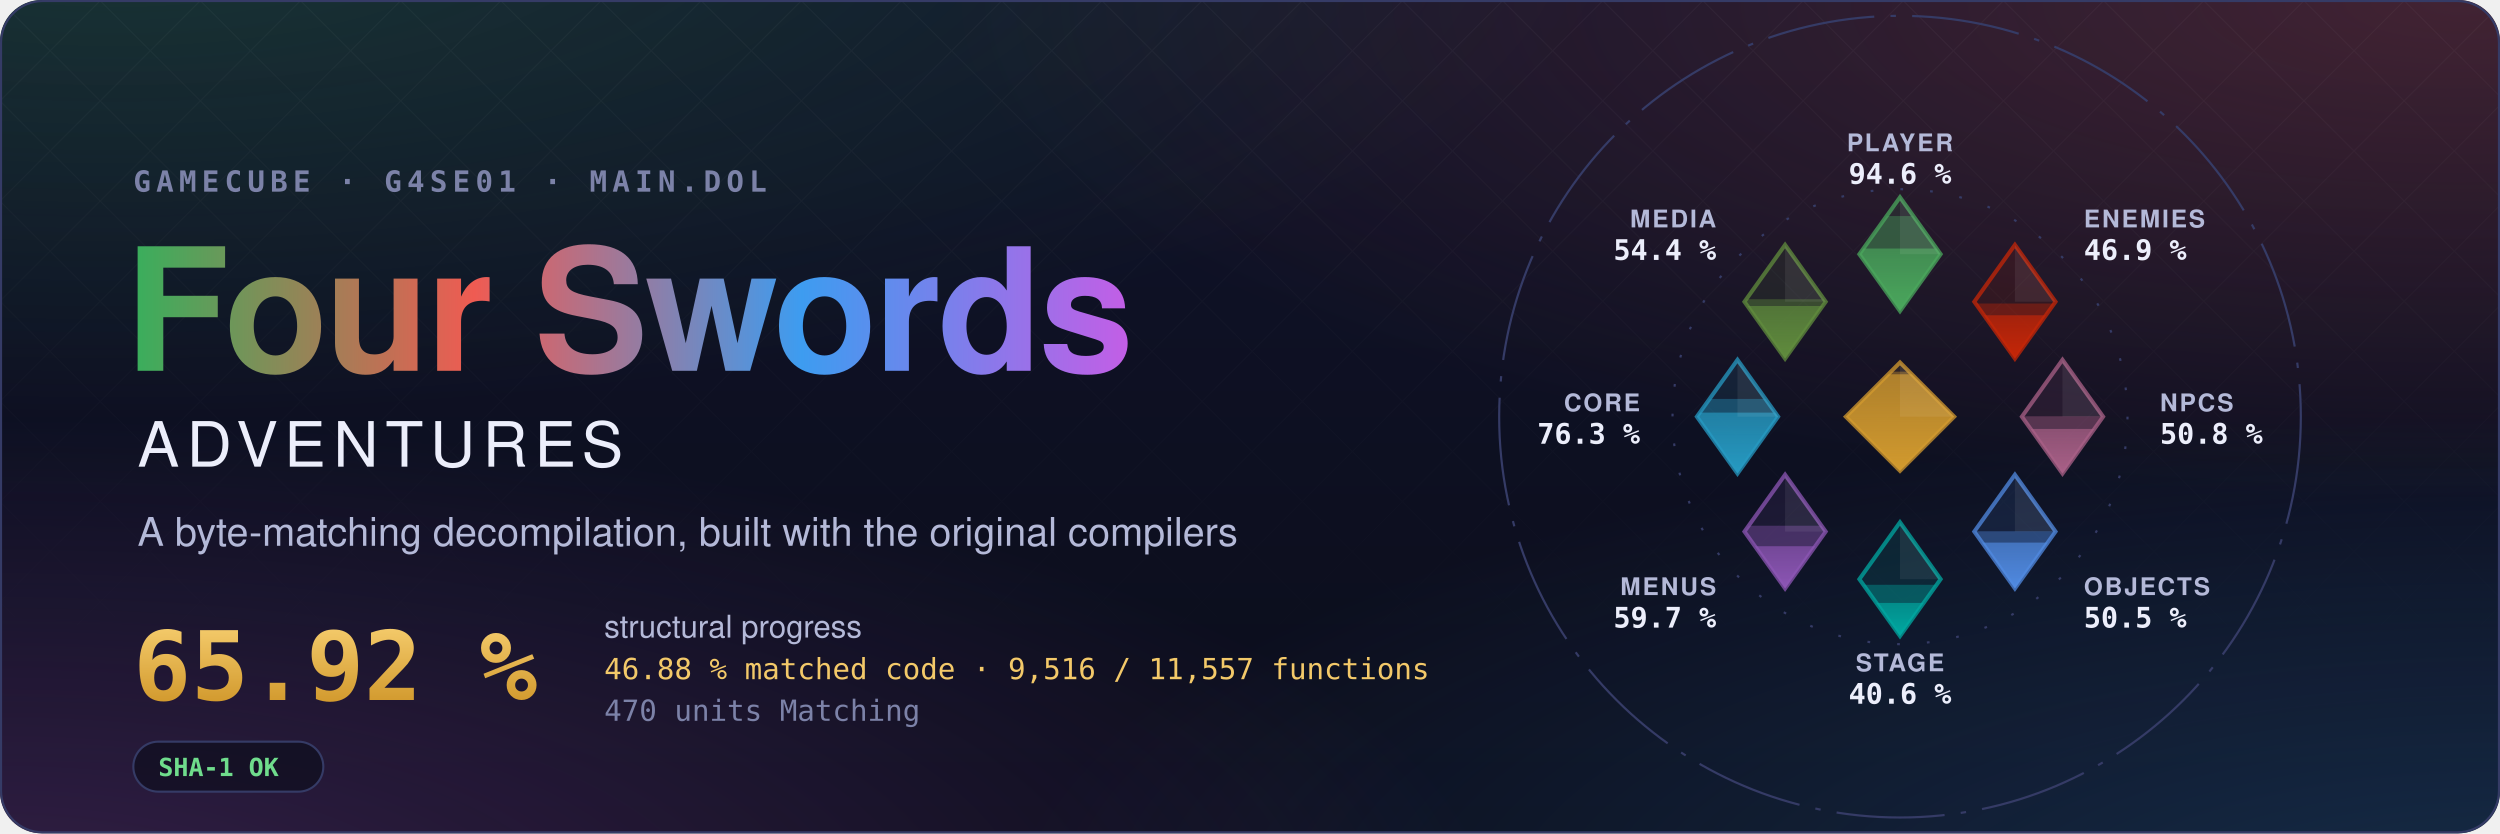
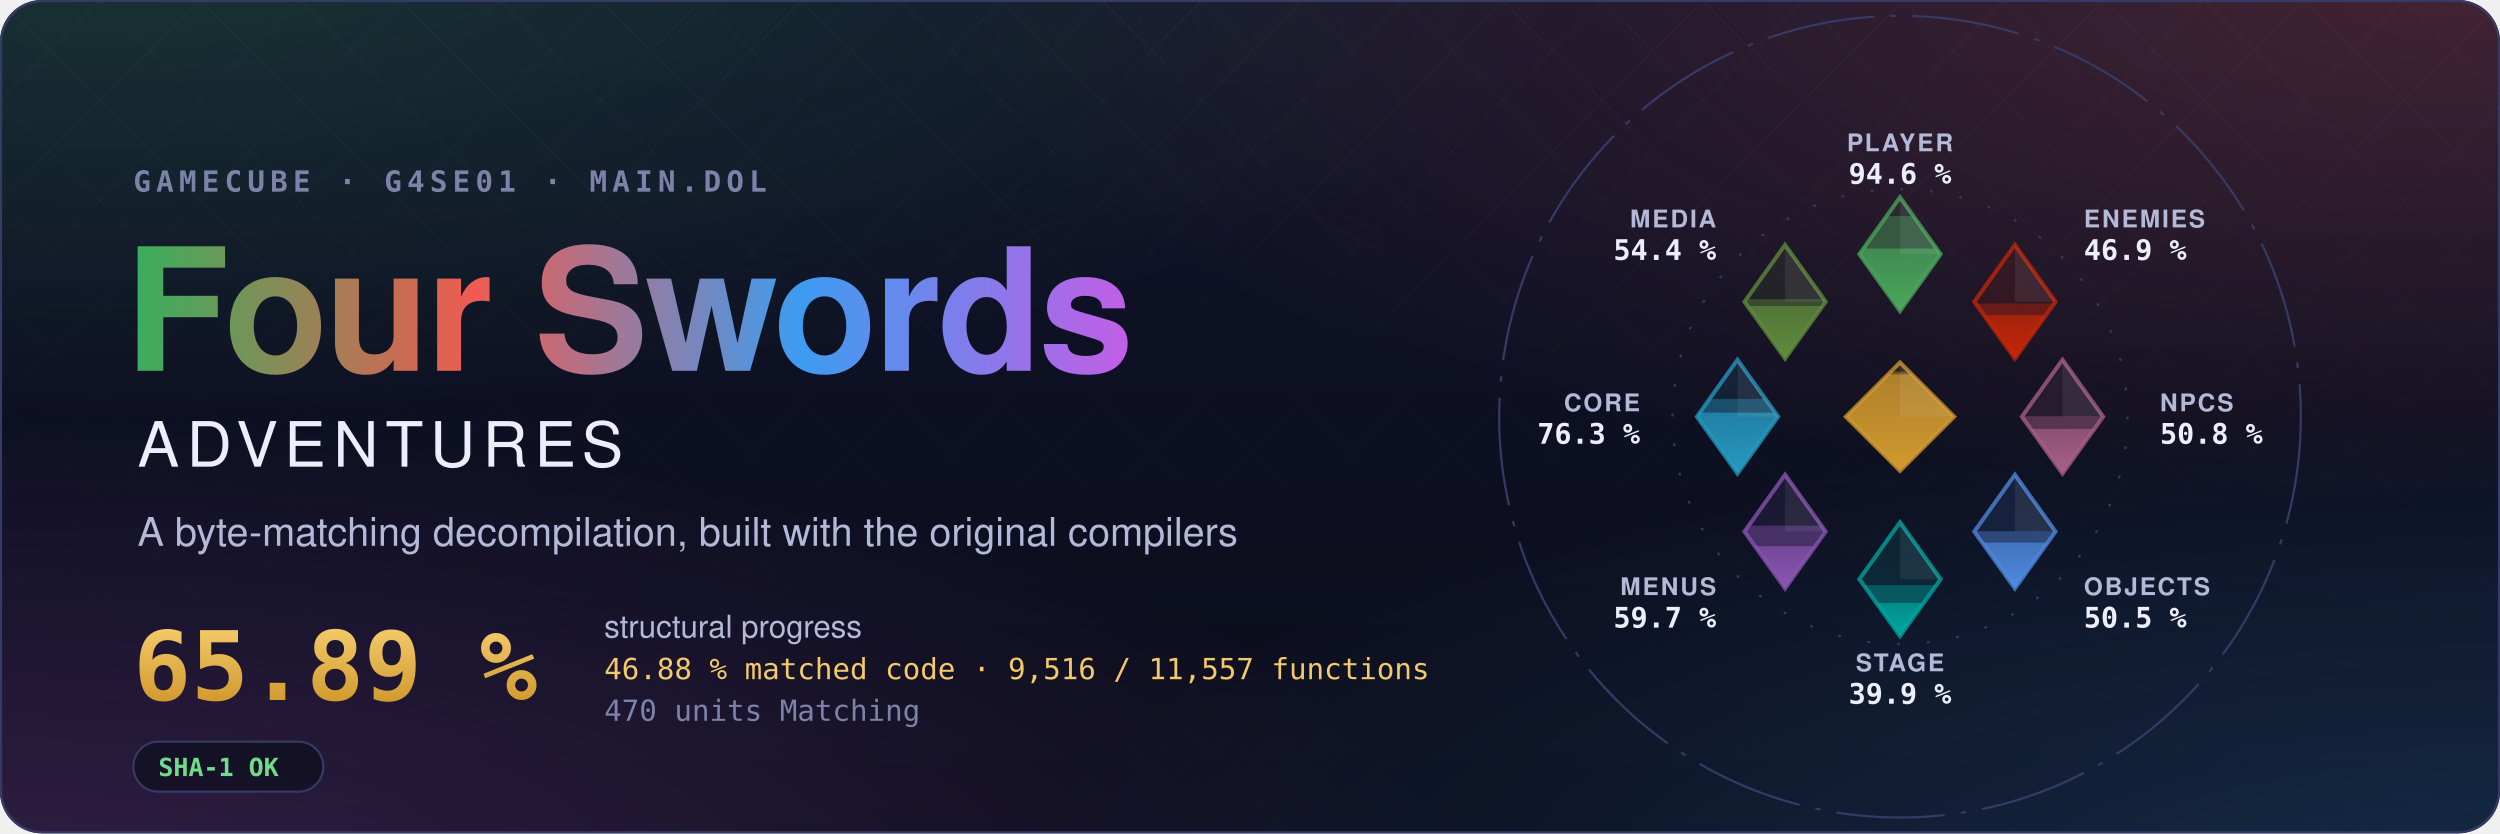
- <svg xmlns="http://www.w3.org/2000/svg" width="1200" height="400" viewBox="0 0 1200 400" role="img" aria-label="Four Swords Adventures decompilation: 65.92 % structural progress, 46.88 % matched code, 9,516 of 11,557 functions">
+ <svg xmlns="http://www.w3.org/2000/svg" width="1200" height="400" viewBox="0 0 1200 400" role="img" aria-label="Four Swords Adventures decompilation: 65.89 % structural progress, 46.88 % matched code, 9,516 of 11,557 functions">
  <style>text { font-family: -apple-system, BlinkMacSystemFont, 'Segoe UI', Helvetica, Arial, sans-serif; } .mono { font-family: ui-monospace, SFMono-Regular, 'SF Mono', Menlo, Consolas, monospace; } .spin { transform-box: fill-box; transform-origin: center; animation: spin 90s linear infinite; } @keyframes spin { to { transform: rotate(360deg); } } .rise { transform-box: fill-box; transform-origin: 50% 100%; animation: rise 1.6s cubic-bezier(.2,.8,.2,1) both; } @keyframes rise { from { transform: scaleY(0); } } @media (prefers-reduced-motion: reduce) { * { animation: none !important; } }</style>
  <defs>
    <radialGradient id="glow0" cx="0.05" cy="-0.1" r="0.6">
      <stop offset="0" stop-color="#3aae5c" stop-opacity="0.22" />
      <stop offset="1" stop-color="#3aae5c" stop-opacity="0" />
    </radialGradient>
    <radialGradient id="glow1" cx="0.98" cy="0.0" r="0.6">
      <stop offset="0" stop-color="#ef5b52" stop-opacity="0.22" />
      <stop offset="1" stop-color="#ef5b52" stop-opacity="0" />
    </radialGradient>
    <radialGradient id="glow2" cx="1.0" cy="1.1" r="0.6">
      <stop offset="0" stop-color="#3d9cf0" stop-opacity="0.22" />
      <stop offset="1" stop-color="#3d9cf0" stop-opacity="0" />
    </radialGradient>
    <radialGradient id="glow3" cx="0.0" cy="1.1" r="0.6">
      <stop offset="0" stop-color="#c35ee6" stop-opacity="0.22" />
      <stop offset="1" stop-color="#c35ee6" stop-opacity="0" />
    </radialGradient>
    <linearGradient id="sky" x1="0" y1="0" x2="0" y2="1">
      <stop offset="0" stop-color="#10132a" />
      <stop offset="1" stop-color="#0b0d1a" />
    </linearGradient>
    <linearGradient id="four" x1="0" y1="0" x2="1" y2="0">
      <stop offset="0" stop-color="#3aae5c" />
      <stop offset="0.34" stop-color="#ef5b52" />
      <stop offset="0.67" stop-color="#3d9cf0" />
      <stop offset="1" stop-color="#c35ee6" />
    </linearGradient>
    <linearGradient id="goldtext" x1="0" y1="0" x2="0" y2="1">
      <stop offset="0" stop-color="#f3c969" />
      <stop offset="1" stop-color="#d29a2e" />
    </linearGradient>
    <pattern id="lattice" width="34" height="34" patternUnits="userSpaceOnUse" patternTransform="rotate(45)">
      <path d="M0 0H34M0 0V34" stroke="#fff" stroke-opacity="0.035" />
    </pattern>
    <linearGradient id="fade" x1="0" y1="0" x2="0" y2="1">
      <stop offset="0" stop-color="#fff" />
      <stop offset="0.8" stop-color="#fff" stop-opacity="0" />
    </linearGradient>
    <mask id="fadeMask">
      <rect width="1200" height="400" fill="url(#fade)" />
    </mask>
    <clipPath id="card">
      <rect width="1200" height="400" rx="20" />
    </clipPath>
  </defs>
  <g clip-path="url(#card)">
    <rect width="1200" height="400" fill="url(#sky)" />
    <rect width="1200" height="400" fill="url(#glow0)" />
    <rect width="1200" height="400" fill="url(#glow1)" />
    <rect width="1200" height="400" fill="url(#glow2)" />
    <rect width="1200" height="400" fill="url(#glow3)" />
    <rect width="1200" height="400" fill="url(#lattice)" mask="url(#fadeMask)" />
  </g>
  <rect x="0.5" y="0.5" width="1199" height="399" rx="20" fill="none" stroke="#353b66" />
  <text x="64" y="92" class="mono" font-size="14" font-weight="600" letter-spacing="0.18em" fill="#7c82a8">GAMECUBE · G4SE01 · MAIN.DOL</text>
  <text x="60" y="178" font-size="82" font-weight="700" letter-spacing="-1.5" fill="url(#four)">Four Swords</text>
  <text x="66" y="224" font-size="30" font-weight="500" letter-spacing="0.12em" fill="#eceefb">ADVENTURES</text>
  <text x="66" y="262" font-size="19" fill="#b4b9d8">A byte-matching decompilation, built with the original compilers</text>
-   <text x="64" y="336" class="mono" font-size="46" font-weight="700" fill="url(#goldtext)">65.92 %</text>
+   <text x="64" y="336" class="mono" font-size="46" font-weight="700" fill="url(#goldtext)">65.89 %</text>
  <text x="290" y="306" font-size="15" fill="#b4b9d8">structural progress</text>
  <text x="290" y="326" class="mono" font-size="14" fill="#f3c969">46.88 % matched code · 9,516 / 11,557 functions</text>
  <text x="290" y="346" class="mono" font-size="14" fill="#7c82a8">470 units Matching</text>
  <g transform="translate(64 356)">
    <rect width="91.2" height="24" rx="12" fill="#0b0d1a" fill-opacity="0.6" stroke="#353b66" />
    <text x="12" y="16.5" class="mono" font-size="12" font-weight="600" fill="#6fdc8c">SHA-1 OK</text>
  </g>
  <defs>
    <clipPath id="ec-player">
      <path d="M0 -81L15 -60L0 -39L-15 -60Z" />
    </clipPath>
    <linearGradient id="eg-player" x1="0" y1="1" x2="0" y2="0">
      <stop offset="0" stop-color="#4aa75c" />
      <stop offset="1" stop-color="#4aa75c" stop-opacity="0.65" />
    </linearGradient>
    <clipPath id="ec-enemies">
      <path d="M42.43 -63.43L57.43 -42.43L42.43 -21.43L27.43 -42.43Z" />
    </clipPath>
    <linearGradient id="eg-enemies" x1="0" y1="1" x2="0" y2="0">
      <stop offset="0" stop-color="#c52607" />
      <stop offset="1" stop-color="#c52607" stop-opacity="0.65" />
    </linearGradient>
    <clipPath id="ec-npcs">
      <path d="M60 -21L75 0L60 21L45 0Z" />
    </clipPath>
    <linearGradient id="eg-npcs" x1="0" y1="1" x2="0" y2="0">
      <stop offset="0" stop-color="#a96087" />
      <stop offset="1" stop-color="#a96087" stop-opacity="0.65" />
    </linearGradient>
    <clipPath id="ec-objects">
      <path d="M42.43 21.43L57.43 42.43L42.43 63.43L27.43 42.43Z" />
    </clipPath>
    <linearGradient id="eg-objects" x1="0" y1="1" x2="0" y2="0">
      <stop offset="0" stop-color="#508ae1" />
      <stop offset="1" stop-color="#508ae1" stop-opacity="0.65" />
    </linearGradient>
    <clipPath id="ec-stage">
      <path d="M0 39L15 60L0 81L-15 60Z" />
    </clipPath>
    <linearGradient id="eg-stage" x1="0" y1="1" x2="0" y2="0">
      <stop offset="0" stop-color="#00a8a1" />
      <stop offset="1" stop-color="#00a8a1" stop-opacity="0.65" />
    </linearGradient>
    <clipPath id="ec-menus">
      <path d="M-42.43 21.43L-27.43 42.43L-42.43 63.43L-57.43 42.43Z" />
    </clipPath>
    <linearGradient id="eg-menus" x1="0" y1="1" x2="0" y2="0">
      <stop offset="0" stop-color="#8c55b4" />
      <stop offset="1" stop-color="#8c55b4" stop-opacity="0.65" />
    </linearGradient>
    <clipPath id="ec-core">
      <path d="M-60 -21L-45 0L-60 21L-75 0Z" />
    </clipPath>
    <linearGradient id="eg-core" x1="0" y1="1" x2="0" y2="0">
      <stop offset="0" stop-color="#269ac2" />
      <stop offset="1" stop-color="#269ac2" stop-opacity="0.65" />
    </linearGradient>
    <clipPath id="ec-media">
      <path d="M-42.43 -63.43L-27.43 -42.43L-42.43 -21.43L-57.43 -42.43Z" />
    </clipPath>
    <linearGradient id="eg-media" x1="0" y1="1" x2="0" y2="0">
      <stop offset="0" stop-color="#608c3d" />
      <stop offset="1" stop-color="#608c3d" stop-opacity="0.65" />
    </linearGradient>
    <clipPath id="ec-libs">
      <path d="M0 -20L20 0L0 20L-20 0Z" />
    </clipPath>
    <linearGradient id="eg-libs" x1="0" y1="1" x2="0" y2="0">
      <stop offset="0" stop-color="#d29a2e" />
      <stop offset="1" stop-color="#d29a2e" stop-opacity="0.65" />
    </linearGradient>
  </defs>
  <g transform="translate(912 200) scale(1.3)">
    <circle class="spin" r="148" fill="none" stroke="#353b66" stroke-width="0.8" stroke-dasharray="40 6 2 6" />
    <circle r="84" fill="none" stroke="#353b66" stroke-width="0.8" stroke-dasharray="1 10" />
    <path d="M0 -81L15 -60L0 -39L-15 -60Z" fill="#4aa75c" fill-opacity="0.12" stroke="#4aa75c" stroke-opacity="0.75" stroke-width="1.5" />
    <g clip-path="url(#ec-player)">
      <rect class="rise" style="animation-delay:0.20s" x="-15.0" y="-74.08" width="30" height="35.08" fill="#4aa75c" fill-opacity="0.38" />
    </g>
    <g clip-path="url(#ec-player)">
      <rect class="rise" style="animation-delay:0.20s" x="-15.0" y="-62.09" width="30" height="23.09" fill="url(#eg-player)" />
    </g>
    <path d="M0.0 -81.0L15.0 -60.0L0.0 -60.0Z" fill="#fff" fill-opacity="0.07" />
    <text x="0.0" y="-98.0" text-anchor="middle" font-size="9" font-weight="600" letter-spacing="0.08em" fill="#b4b9d8">PLAYER</text>
    <text x="0.0" y="-86.0" text-anchor="middle" font-size="10.5" font-weight="700" fill="#eceefb" class="mono">94.6 %</text>
    <path d="M42.43 -63.43L57.43 -42.43L42.43 -21.43L27.43 -42.43Z" fill="#c52607" fill-opacity="0.12" stroke="#c52607" stroke-opacity="0.75" stroke-width="1.5" />
    <g clip-path="url(#ec-enemies)">
      <rect class="rise" style="animation-delay:0.30s" x="27.43" y="-41.77" width="30" height="20.34" fill="#c52607" fill-opacity="0.38" />
    </g>
    <g clip-path="url(#ec-enemies)">
      <rect class="rise" style="animation-delay:0.30s" x="27.43" y="-37.44" width="30" height="16.01" fill="url(#eg-enemies)" />
    </g>
    <path d="M42.43 -63.43L57.43 -42.43L42.43 -42.43Z" fill="#fff" fill-opacity="0.07" />
    <text x="67.88" y="-69.88" text-anchor="start" font-size="9" font-weight="600" letter-spacing="0.08em" fill="#b4b9d8">ENEMIES</text>
    <text x="67.88" y="-57.88" text-anchor="start" font-size="10.5" font-weight="700" fill="#eceefb" class="mono">46.9 %</text>
    <path d="M60 -21L75 0L60 21L45 0Z" fill="#a96087" fill-opacity="0.12" stroke="#a96087" stroke-opacity="0.75" stroke-width="1.5" />
    <g clip-path="url(#ec-npcs)">
      <rect class="rise" style="animation-delay:0.40s" x="45.0" y="-0.16" width="30" height="21.16" fill="#a96087" fill-opacity="0.38" />
    </g>
    <g clip-path="url(#ec-npcs)">
      <rect class="rise" style="animation-delay:0.40s" x="45.0" y="4.52" width="30" height="16.48" fill="url(#eg-npcs)" />
    </g>
    <path d="M60.0 -21.0L75.0 0.0L60.0 0.0Z" fill="#fff" fill-opacity="0.07" />
    <text x="96.0" y="-2.0" text-anchor="start" font-size="9" font-weight="600" letter-spacing="0.08em" fill="#b4b9d8">NPCS</text>
    <text x="96.0" y="10.0" text-anchor="start" font-size="10.5" font-weight="700" fill="#eceefb" class="mono">50.8 %</text>
    <path d="M42.43 21.43L57.43 42.43L42.43 63.43L27.43 42.43Z" fill="#508ae1" fill-opacity="0.12" stroke="#508ae1" stroke-opacity="0.75" stroke-width="1.5" />
    <g clip-path="url(#ec-objects)">
      <rect class="rise" style="animation-delay:0.50s" x="27.43" y="42.32" width="30" height="21.11" fill="#508ae1" fill-opacity="0.38" />
    </g>
    <g clip-path="url(#ec-objects)">
      <rect class="rise" style="animation-delay:0.50s" x="27.43" y="46.51" width="30" height="16.92" fill="url(#eg-objects)" />
    </g>
    <path d="M42.43 21.43L57.43 42.43L42.43 42.43Z" fill="#fff" fill-opacity="0.07" />
    <text x="67.88" y="65.88" text-anchor="start" font-size="9" font-weight="600" letter-spacing="0.08em" fill="#b4b9d8">OBJECTS</text>
    <text x="67.88" y="77.88" text-anchor="start" font-size="10.5" font-weight="700" fill="#eceefb" class="mono">50.5 %</text>
    <path d="M0 39L15 60L0 81L-15 60Z" fill="#00a8a1" fill-opacity="0.12" stroke="#00a8a1" stroke-opacity="0.75" stroke-width="1.5" />
    <g clip-path="url(#ec-stage)">
-       <rect class="rise" style="animation-delay:0.60s" x="-15.0" y="62.09" width="30" height="18.91" fill="#00a8a1" fill-opacity="0.38" />
+       <rect class="rise" style="animation-delay:0.60s" x="-15.0" y="62.25" width="30" height="18.75" fill="#00a8a1" fill-opacity="0.38" />
    </g>
    <g clip-path="url(#ec-stage)">
      <rect class="rise" style="animation-delay:0.60s" x="-15.0" y="68.78" width="30" height="12.22" fill="url(#eg-stage)" />
    </g>
    <path d="M0.0 39.0L15.0 60.0L0.0 60.0Z" fill="#fff" fill-opacity="0.07" />
    <text x="0.0" y="94.0" text-anchor="middle" font-size="9" font-weight="600" letter-spacing="0.08em" fill="#b4b9d8">STAGE</text>
-     <text x="0.0" y="106.0" text-anchor="middle" font-size="10.5" font-weight="700" fill="#eceefb" class="mono">40.6 %</text>
+     <text x="0.0" y="106.0" text-anchor="middle" font-size="10.5" font-weight="700" fill="#eceefb" class="mono">39.9 %</text>
    <path d="M-42.43 21.43L-27.43 42.43L-42.43 63.43L-57.43 42.43Z" fill="#8c55b4" fill-opacity="0.12" stroke="#8c55b4" stroke-opacity="0.75" stroke-width="1.5" />
    <g clip-path="url(#ec-menus)">
      <rect class="rise" style="animation-delay:0.70s" x="-57.43" y="40.28" width="30" height="23.15" fill="#8c55b4" fill-opacity="0.38" />
    </g>
    <g clip-path="url(#ec-menus)">
      <rect class="rise" style="animation-delay:0.70s" x="-57.43" y="47.83" width="30" height="15.60" fill="url(#eg-menus)" />
    </g>
    <path d="M-42.43 21.43L-27.43 42.43L-42.43 42.43Z" fill="#fff" fill-opacity="0.07" />
    <text x="-67.88" y="65.88" text-anchor="end" font-size="9" font-weight="600" letter-spacing="0.08em" fill="#b4b9d8">MENUS</text>
    <text x="-67.88" y="77.88" text-anchor="end" font-size="10.5" font-weight="700" fill="#eceefb" class="mono">59.7 %</text>
    <path d="M-60 -21L-45 0L-60 21L-75 0Z" fill="#269ac2" fill-opacity="0.12" stroke="#269ac2" stroke-opacity="0.75" stroke-width="1.5" />
    <g clip-path="url(#ec-core)">
      <rect class="rise" style="animation-delay:0.80s" x="-75.0" y="-6.55" width="30" height="27.55" fill="#269ac2" fill-opacity="0.38" />
    </g>
    <g clip-path="url(#ec-core)">
      <rect class="rise" style="animation-delay:0.80s" x="-75.0" y="-1.49" width="30" height="22.49" fill="url(#eg-core)" />
    </g>
    <path d="M-60.0 -21.0L-45.0 0.0L-60.0 0.0Z" fill="#fff" fill-opacity="0.07" />
    <text x="-96.0" y="-2.0" text-anchor="end" font-size="9" font-weight="600" letter-spacing="0.08em" fill="#b4b9d8">CORE</text>
    <text x="-96.0" y="10.0" text-anchor="end" font-size="10.5" font-weight="700" fill="#eceefb" class="mono">76.3 %</text>
    <path d="M-42.43 -63.43L-27.43 -42.43L-42.43 -21.43L-57.43 -42.43Z" fill="#608c3d" fill-opacity="0.12" stroke="#608c3d" stroke-opacity="0.75" stroke-width="1.5" />
    <g clip-path="url(#ec-media)">
      <rect class="rise" style="animation-delay:0.90s" x="-57.43" y="-43.37" width="30" height="21.94" fill="#608c3d" fill-opacity="0.38" />
    </g>
    <g clip-path="url(#ec-media)">
      <rect class="rise" style="animation-delay:0.90s" x="-57.43" y="-40.87" width="30" height="19.44" fill="url(#eg-media)" />
    </g>
    <path d="M-42.43 -63.43L-27.43 -42.43L-42.43 -42.43Z" fill="#fff" fill-opacity="0.07" />
    <text x="-67.88" y="-69.88" text-anchor="end" font-size="9" font-weight="600" letter-spacing="0.08em" fill="#b4b9d8">MEDIA</text>
    <text x="-67.88" y="-57.88" text-anchor="end" font-size="10.5" font-weight="700" fill="#eceefb" class="mono">54.4 %</text>
    <path d="M0 -20L20 0L0 20L-20 0Z" fill="#d29a2e" fill-opacity="0.12" stroke="#d29a2e" stroke-opacity="0.75" stroke-width="1.5" />
    <g clip-path="url(#ec-libs)">
      <rect class="rise" style="animation-delay:1.00s" x="-20" y="-16.62" width="40" height="36.62" fill="#d29a2e" fill-opacity="0.38" />
    </g>
    <g clip-path="url(#ec-libs)">
      <rect class="rise" style="animation-delay:1.00s" x="-20" y="-15.65" width="40" height="35.65" fill="url(#eg-libs)" />
    </g>
    <path d="M0 -20L20 0L0 0Z" fill="#fff" fill-opacity="0.07" />
  </g>
</svg>
